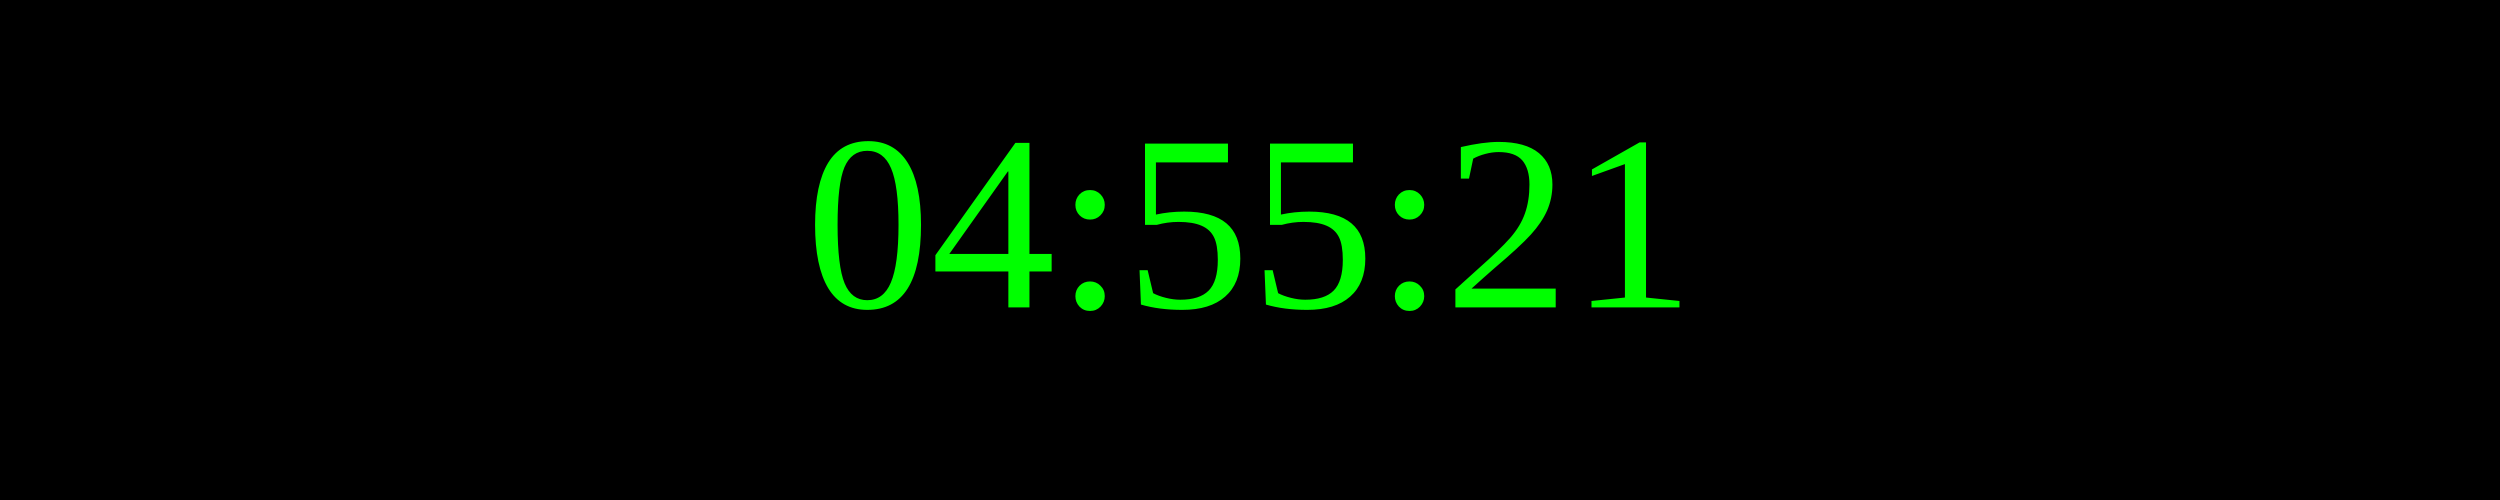
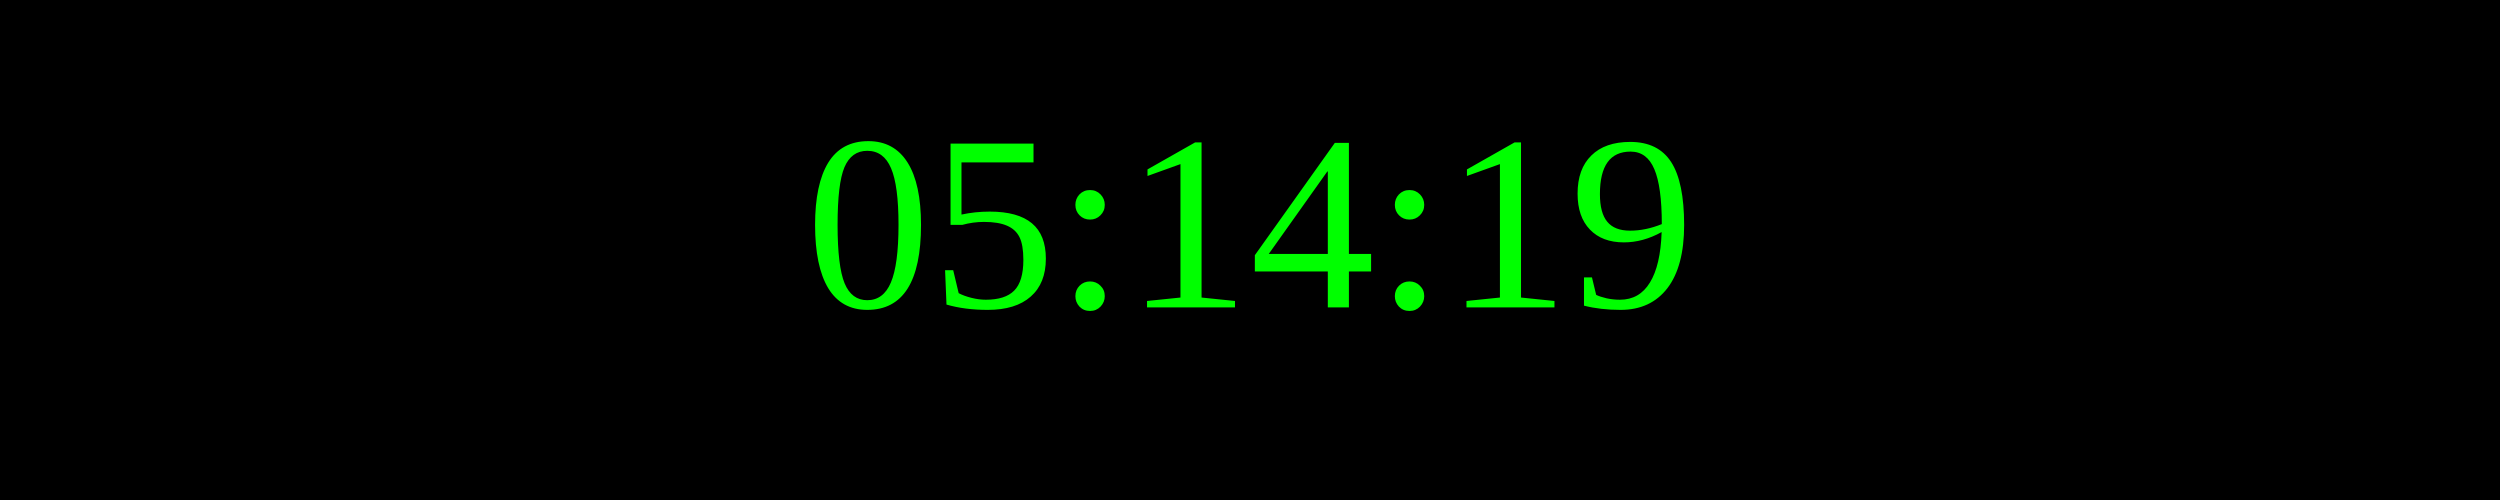
<svg xmlns="http://www.w3.org/2000/svg" width="250" height="50">
  <rect width="100%" height="100%" fill="black" />
  <text x="50%" y="50%" font-size="25" fill="lime" text-anchor="middle" dominant-baseline="middle">
- 04:55:21
+ 05:14:19
</text>
</svg>
